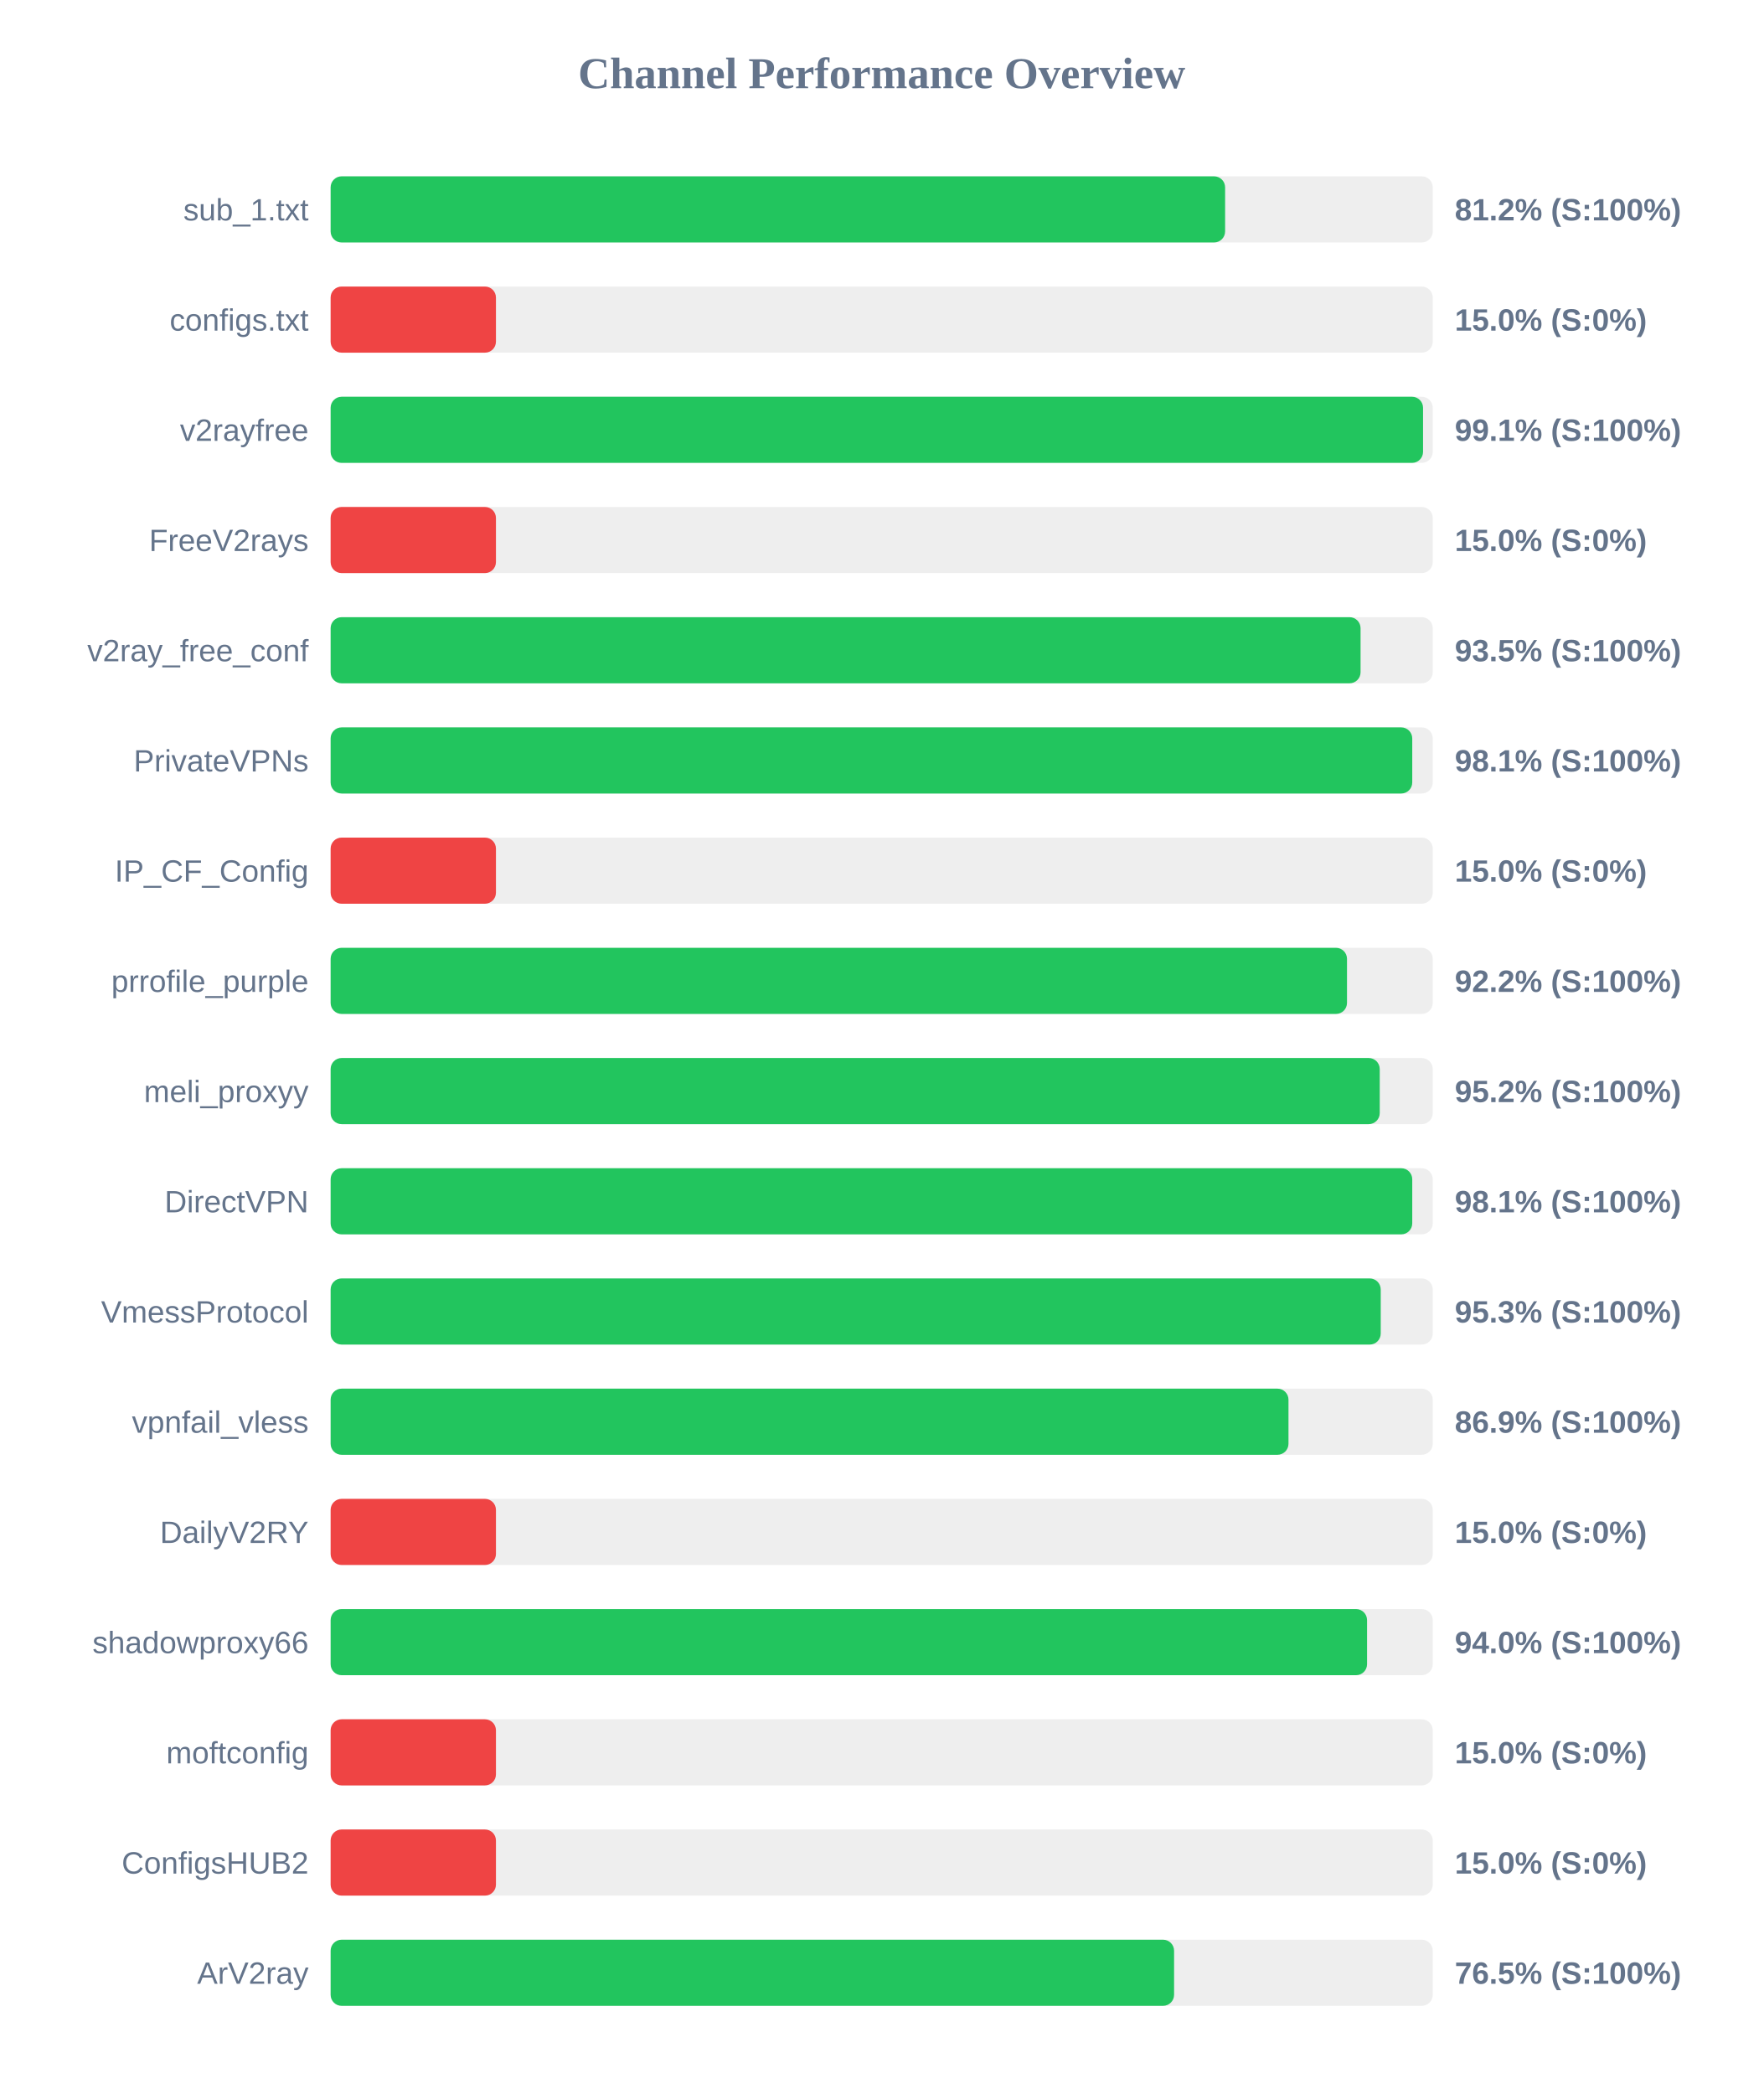
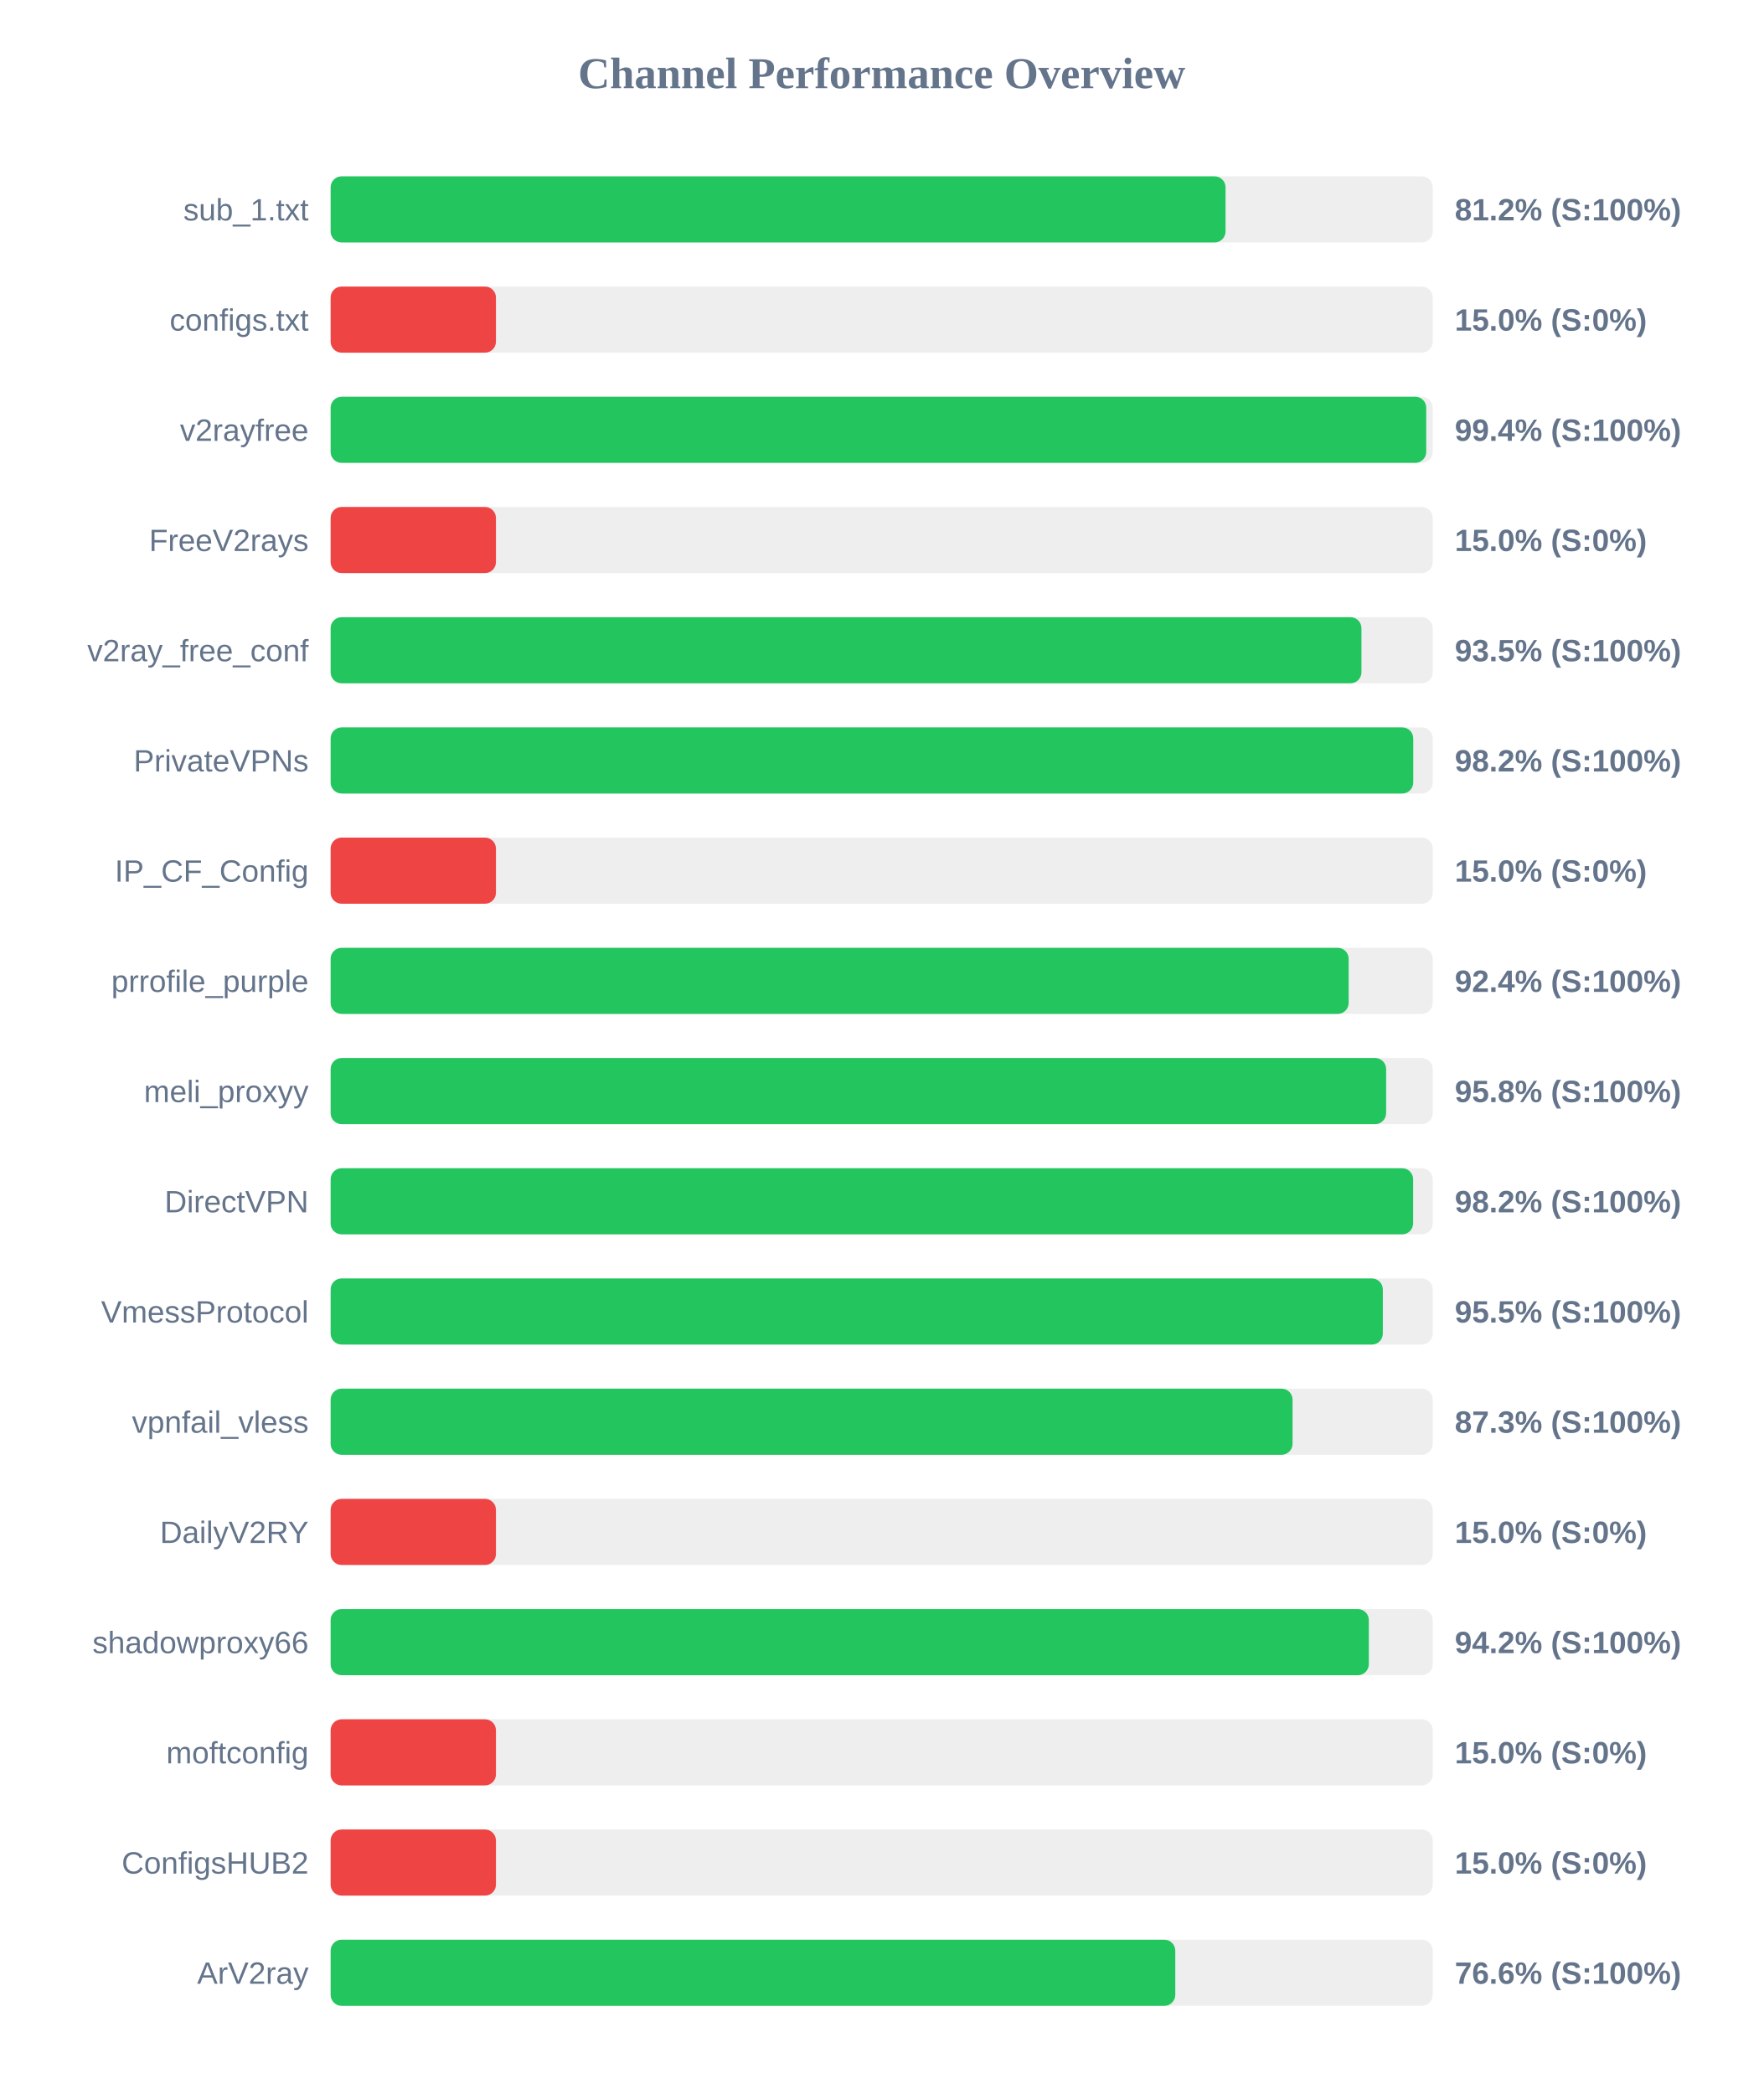
<svg xmlns="http://www.w3.org/2000/svg" width="800" height="950" version="1.1">
  <style>
        .row { font: 14px Arial; fill: #64748b; }
        .score { font: bold 14px Arial; fill: #64748b; }
    </style>
  <text x="400" y="40" text-anchor="middle" font-size="20px" font-weight="bold" fill="#64748b">Channel Performance Overview</text>
  <rect x="150" y="80" width="500" height="30" fill="#eee" rx="5" />
-   <rect x="150" y="80" width="405.8" height="30" fill="#22c55e" rx="5" />
+   <rect x="150" y="80" width="406.0" height="30" fill="#22c55e" rx="5" />
  <text x="140" y="100" text-anchor="end" class="row">sub_1.txt</text>
  <text x="660" y="100" text-anchor="start" class="score">81.2% (S:100%)</text>
  <rect x="150" y="130" width="500" height="30" fill="#eee" rx="5" />
  <rect x="150" y="130" width="75.0" height="30" fill="#ef4444" rx="5" />
  <text x="140" y="150" text-anchor="end" class="row">configs.txt</text>
  <text x="660" y="150" text-anchor="start" class="score">15.0% (S:0%)</text>
  <rect x="150" y="180" width="500" height="30" fill="#eee" rx="5" />
-   <rect x="150" y="180" width="495.6" height="30" fill="#22c55e" rx="5" />
+   <rect x="150" y="180" width="497.05" height="30" fill="#22c55e" rx="5" />
  <text x="140" y="200" text-anchor="end" class="row">v2rayfree</text>
-   <text x="660" y="200" text-anchor="start" class="score">99.1% (S:100%)</text>
+   <text x="660" y="200" text-anchor="start" class="score">99.4% (S:100%)</text>
  <rect x="150" y="230" width="500" height="30" fill="#eee" rx="5" />
  <rect x="150" y="230" width="75.0" height="30" fill="#ef4444" rx="5" />
  <text x="140" y="250" text-anchor="end" class="row">FreeV2rays</text>
  <text x="660" y="250" text-anchor="start" class="score">15.0% (S:0%)</text>
  <rect x="150" y="280" width="500" height="30" fill="#eee" rx="5" />
-   <rect x="150" y="280" width="467.25" height="30" fill="#22c55e" rx="5" />
+   <rect x="150" y="280" width="467.65" height="30" fill="#22c55e" rx="5" />
  <text x="140" y="300" text-anchor="end" class="row">v2ray_free_conf</text>
  <text x="660" y="300" text-anchor="start" class="score">93.5% (S:100%)</text>
  <rect x="150" y="330" width="500" height="30" fill="#eee" rx="5" />
-   <rect x="150" y="330" width="490.7" height="30" fill="#22c55e" rx="5" />
+   <rect x="150" y="330" width="491.15" height="30" fill="#22c55e" rx="5" />
  <text x="140" y="350" text-anchor="end" class="row">PrivateVPNs</text>
-   <text x="660" y="350" text-anchor="start" class="score">98.1% (S:100%)</text>
+   <text x="660" y="350" text-anchor="start" class="score">98.2% (S:100%)</text>
  <rect x="150" y="380" width="500" height="30" fill="#eee" rx="5" />
  <rect x="150" y="380" width="75.0" height="30" fill="#ef4444" rx="5" />
  <text x="140" y="400" text-anchor="end" class="row">IP_CF_Config</text>
  <text x="660" y="400" text-anchor="start" class="score">15.0% (S:0%)</text>
  <rect x="150" y="430" width="500" height="30" fill="#eee" rx="5" />
-   <rect x="150" y="430" width="461.1" height="30" fill="#22c55e" rx="5" />
+   <rect x="150" y="430" width="461.85" height="30" fill="#22c55e" rx="5" />
  <text x="140" y="450" text-anchor="end" class="row">prrofile_purple</text>
-   <text x="660" y="450" text-anchor="start" class="score">92.2% (S:100%)</text>
+   <text x="660" y="450" text-anchor="start" class="score">92.4% (S:100%)</text>
  <rect x="150" y="480" width="500" height="30" fill="#eee" rx="5" />
-   <rect x="150" y="480" width="475.95" height="30" fill="#22c55e" rx="5" />
+   <rect x="150" y="480" width="478.85" height="30" fill="#22c55e" rx="5" />
  <text x="140" y="500" text-anchor="end" class="row">meli_proxyy</text>
-   <text x="660" y="500" text-anchor="start" class="score">95.2% (S:100%)</text>
+   <text x="660" y="500" text-anchor="start" class="score">95.8% (S:100%)</text>
  <rect x="150" y="530" width="500" height="30" fill="#eee" rx="5" />
-   <rect x="150" y="530" width="490.7" height="30" fill="#22c55e" rx="5" />
+   <rect x="150" y="530" width="491.1" height="30" fill="#22c55e" rx="5" />
  <text x="140" y="550" text-anchor="end" class="row">DirectVPN</text>
-   <text x="660" y="550" text-anchor="start" class="score">98.1% (S:100%)</text>
+   <text x="660" y="550" text-anchor="start" class="score">98.2% (S:100%)</text>
  <rect x="150" y="580" width="500" height="30" fill="#eee" rx="5" />
-   <rect x="150" y="580" width="476.4" height="30" fill="#22c55e" rx="5" />
+   <rect x="150" y="580" width="477.35" height="30" fill="#22c55e" rx="5" />
  <text x="140" y="600" text-anchor="end" class="row">VmessProtocol</text>
-   <text x="660" y="600" text-anchor="start" class="score">95.3% (S:100%)</text>
+   <text x="660" y="600" text-anchor="start" class="score">95.5% (S:100%)</text>
  <rect x="150" y="630" width="500" height="30" fill="#eee" rx="5" />
-   <rect x="150" y="630" width="434.55" height="30" fill="#22c55e" rx="5" />
+   <rect x="150" y="630" width="436.4" height="30" fill="#22c55e" rx="5" />
  <text x="140" y="650" text-anchor="end" class="row">vpnfail_vless</text>
-   <text x="660" y="650" text-anchor="start" class="score">86.9% (S:100%)</text>
+   <text x="660" y="650" text-anchor="start" class="score">87.3% (S:100%)</text>
  <rect x="150" y="680" width="500" height="30" fill="#eee" rx="5" />
  <rect x="150" y="680" width="75.0" height="30" fill="#ef4444" rx="5" />
  <text x="140" y="700" text-anchor="end" class="row">DailyV2RY</text>
  <text x="660" y="700" text-anchor="start" class="score">15.0% (S:0%)</text>
  <rect x="150" y="730" width="500" height="30" fill="#eee" rx="5" />
-   <rect x="150" y="730" width="470.2" height="30" fill="#22c55e" rx="5" />
+   <rect x="150" y="730" width="471.0" height="30" fill="#22c55e" rx="5" />
  <text x="140" y="750" text-anchor="end" class="row">shadowproxy66</text>
-   <text x="660" y="750" text-anchor="start" class="score">94.0% (S:100%)</text>
+   <text x="660" y="750" text-anchor="start" class="score">94.2% (S:100%)</text>
  <rect x="150" y="780" width="500" height="30" fill="#eee" rx="5" />
  <rect x="150" y="780" width="75.0" height="30" fill="#ef4444" rx="5" />
  <text x="140" y="800" text-anchor="end" class="row">moftconfig</text>
  <text x="660" y="800" text-anchor="start" class="score">15.0% (S:0%)</text>
  <rect x="150" y="830" width="500" height="30" fill="#eee" rx="5" />
  <rect x="150" y="830" width="75.0" height="30" fill="#ef4444" rx="5" />
  <text x="140" y="850" text-anchor="end" class="row">ConfigsHUB2</text>
  <text x="660" y="850" text-anchor="start" class="score">15.0% (S:0%)</text>
  <rect x="150" y="880" width="500" height="30" fill="#eee" rx="5" />
-   <rect x="150" y="880" width="382.65" height="30" fill="#22c55e" rx="5" />
+   <rect x="150" y="880" width="383.2" height="30" fill="#22c55e" rx="5" />
  <text x="140" y="900" text-anchor="end" class="row">ArV2ray</text>
-   <text x="660" y="900" text-anchor="start" class="score">76.5% (S:100%)</text>
+   <text x="660" y="900" text-anchor="start" class="score">76.6% (S:100%)</text>
</svg>
